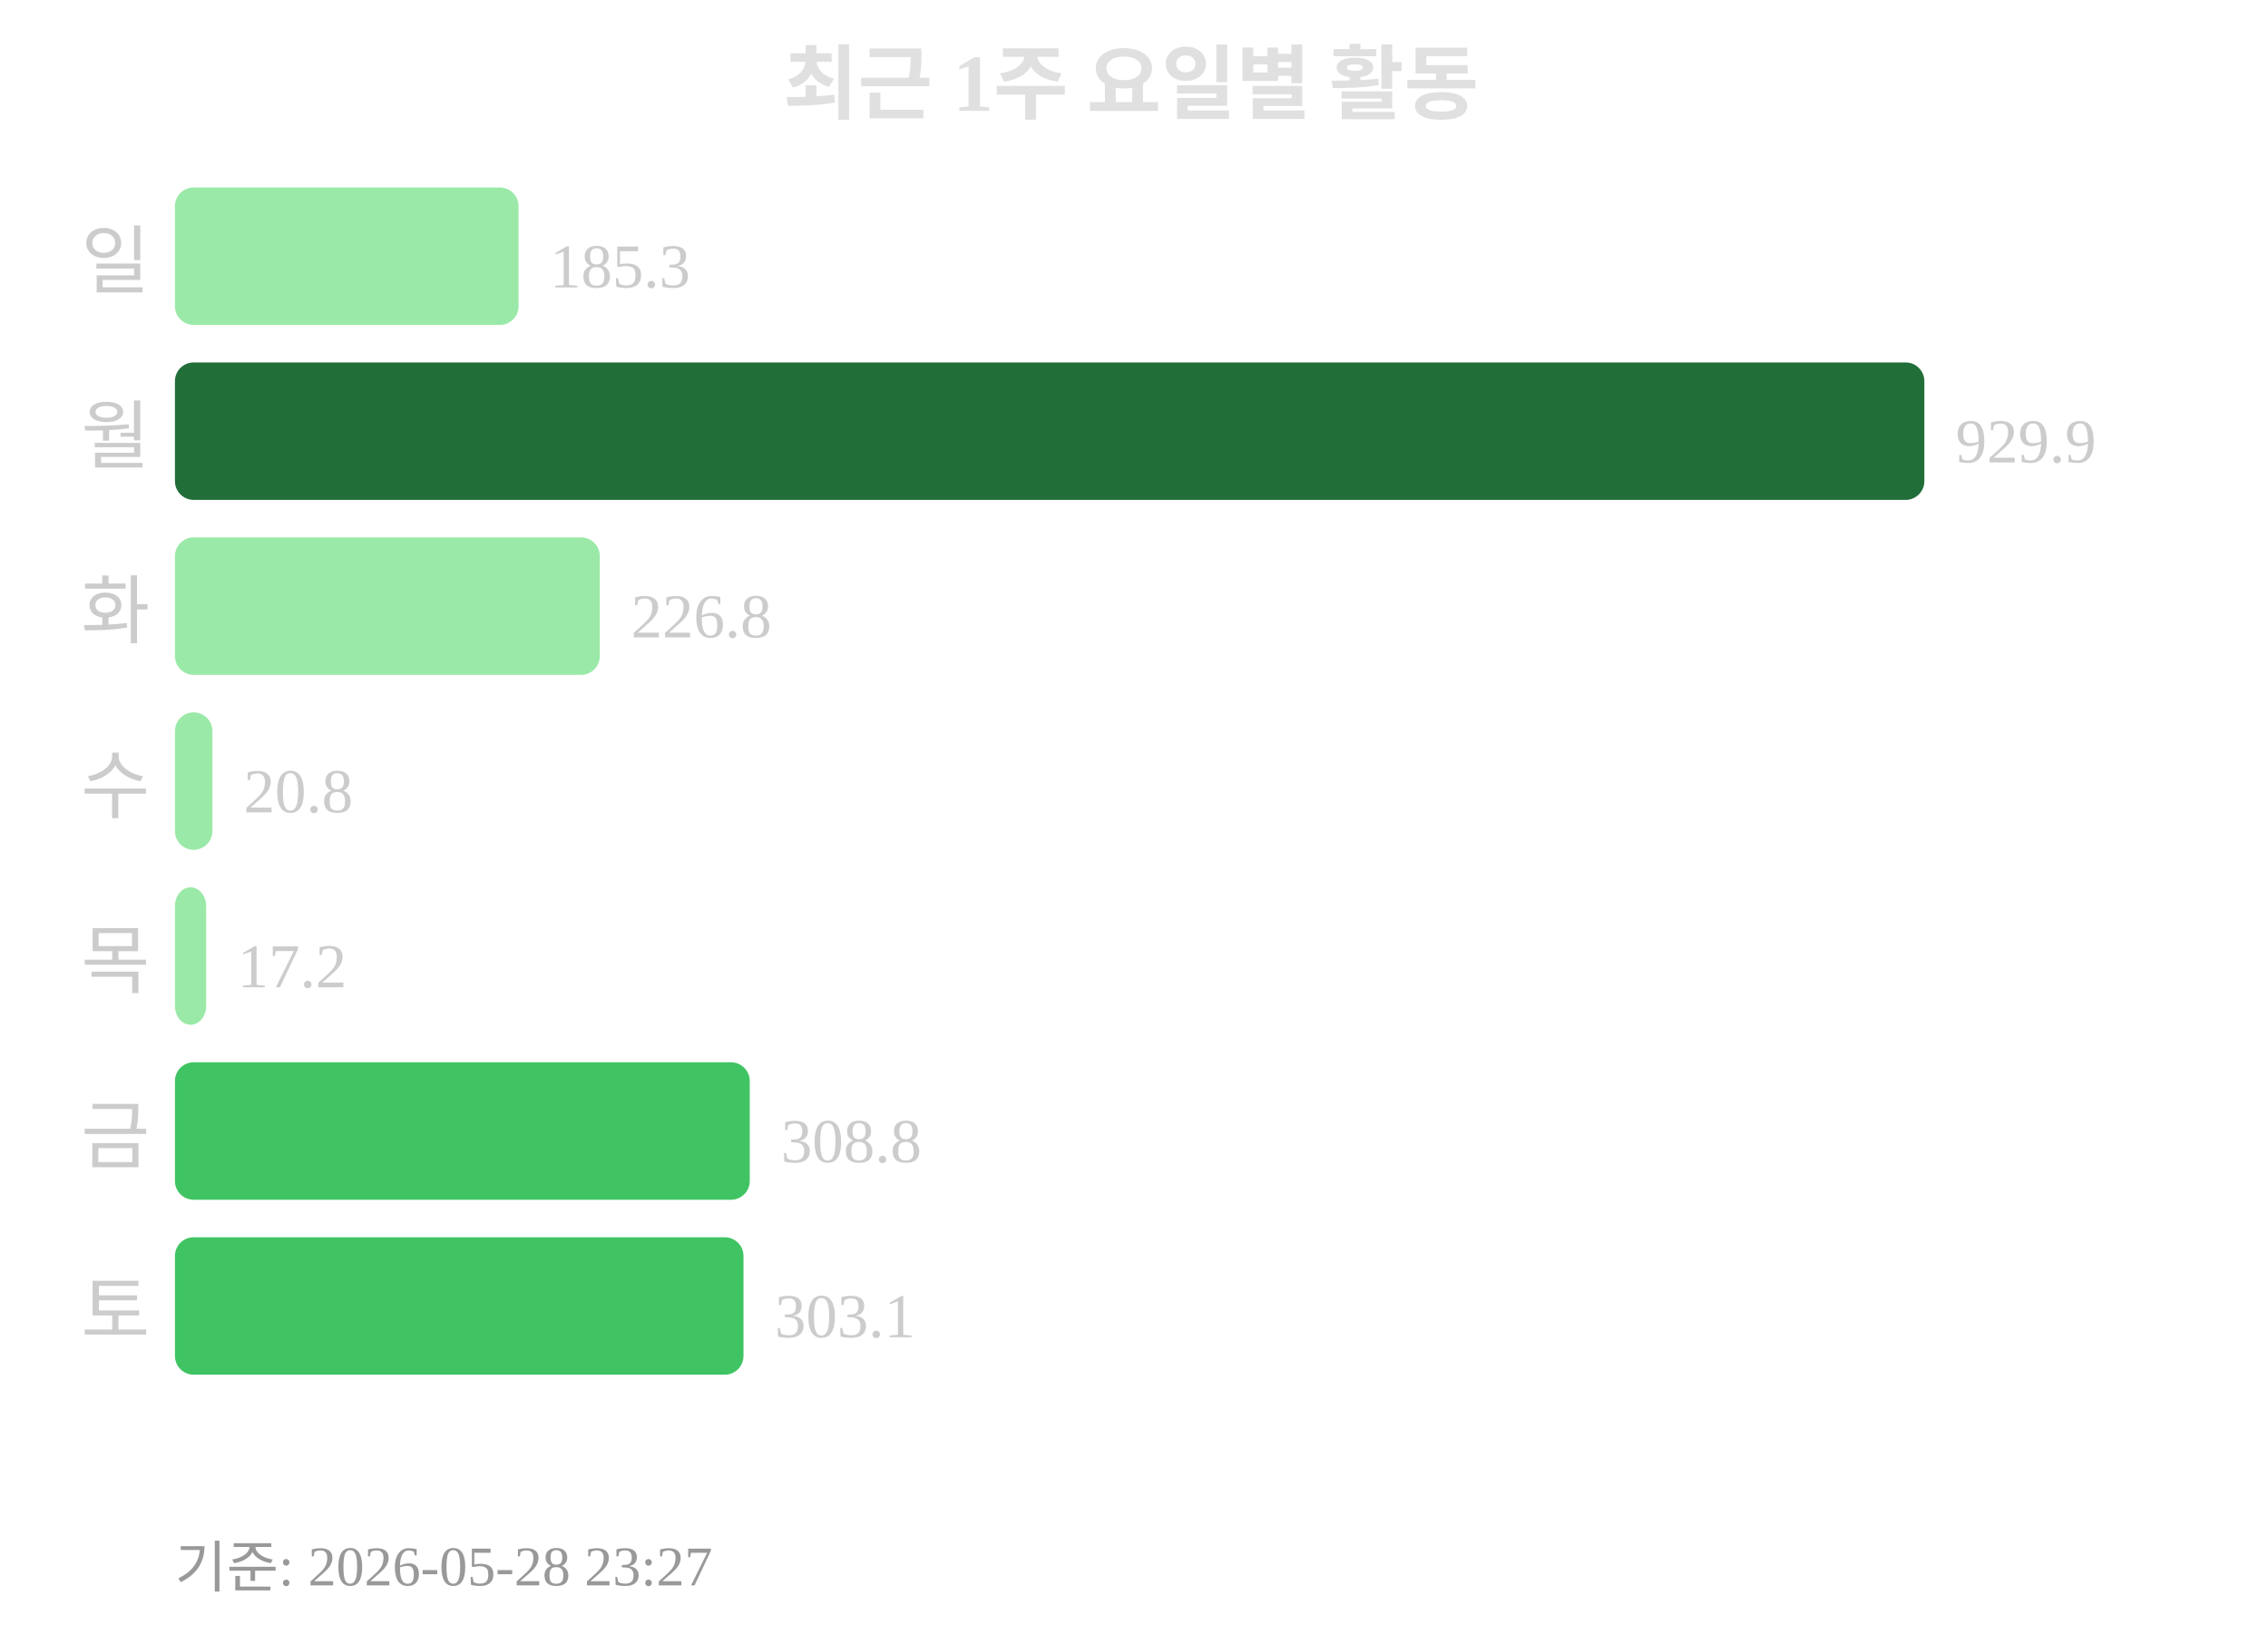
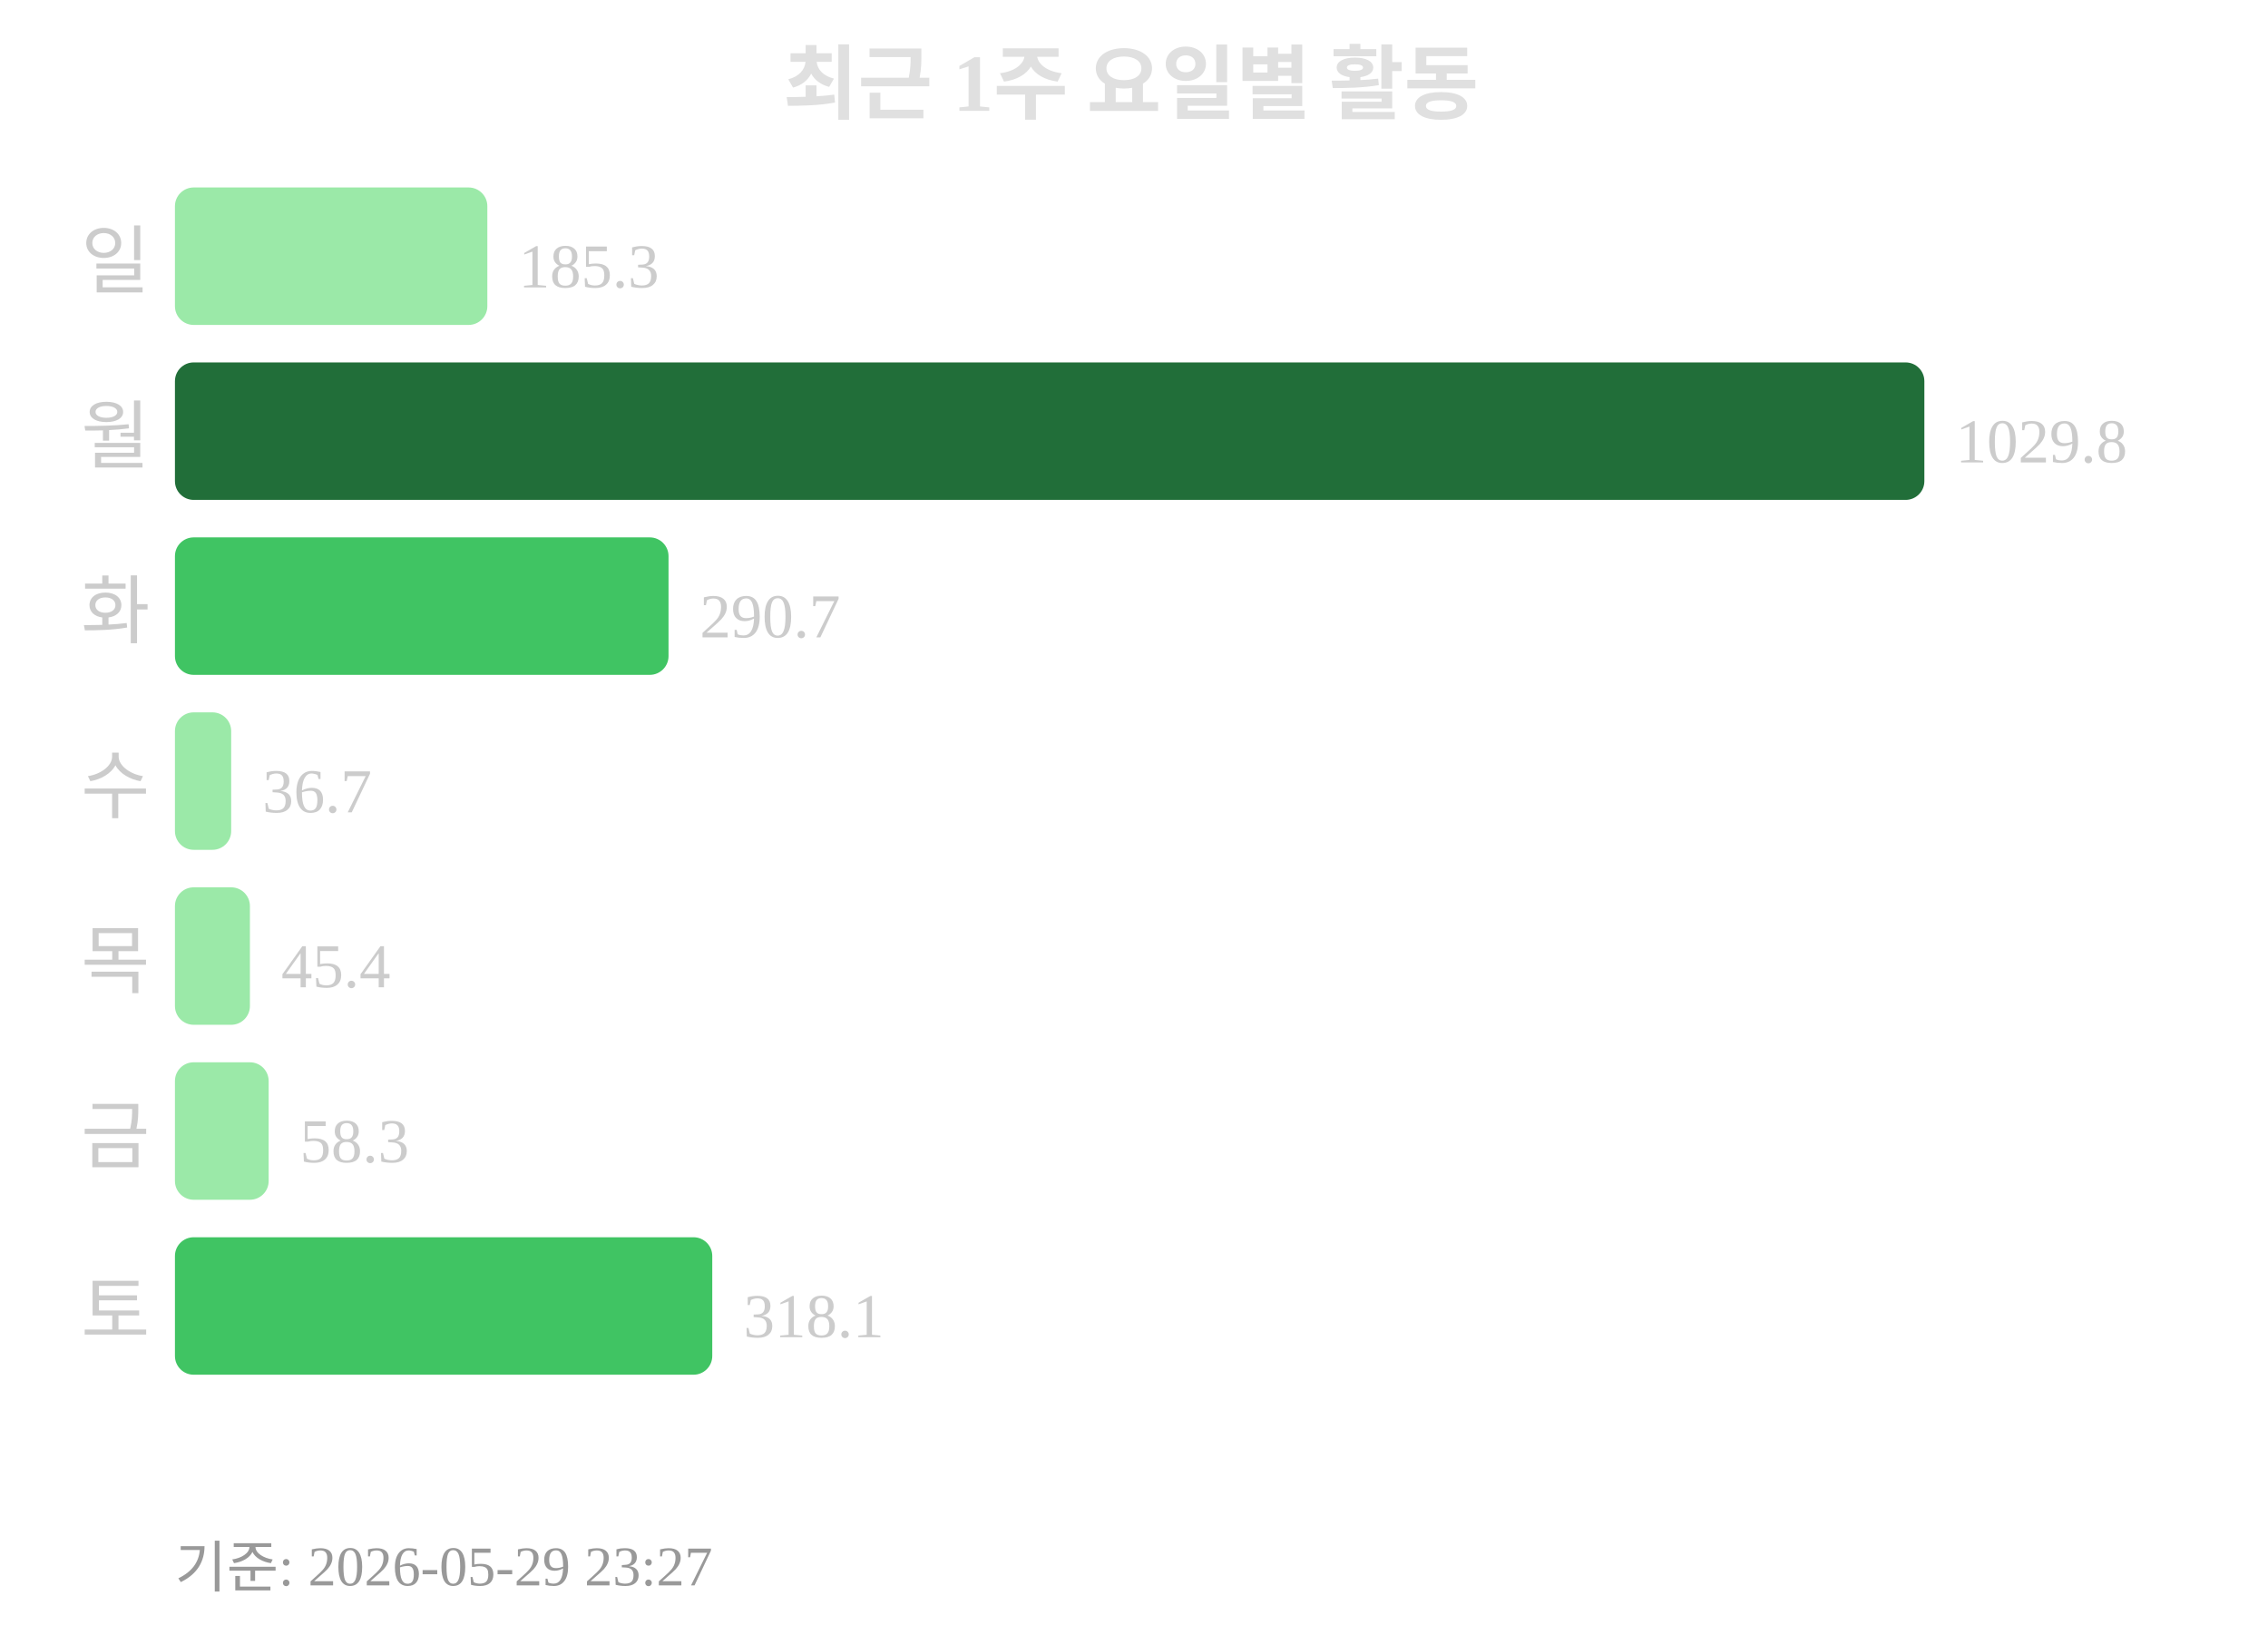
<svg xmlns="http://www.w3.org/2000/svg" width="363" height="260">
  <text x="181" y="18" text-anchor="middle" font-size="13" font-weight="bold" fill="#e0e0e0">최근 1주 요일별 활동</text>
  <text x="24" y="46" text-anchor="end" font-size="12" fill="#cccccc">일</text>
-   <rect x="28" y="30" width="55" height="22" rx="3" fill="#9be9a8" />
-   <text x="88" y="46" font-size="10" fill="#cccccc">185.3</text>
+   <rect x="28" y="30" width="50" height="22" rx="3" fill="#9be9a8" />
+   <text x="83" y="46" font-size="10" fill="#cccccc">185.3</text>
  <text x="24" y="74" text-anchor="end" font-size="12" fill="#cccccc">월</text>
  <rect x="28" y="58" width="280" height="22" rx="3" fill="#216e39" />
-   <text x="313" y="74" font-size="10" fill="#cccccc">929.9</text>
+   <text x="313" y="74" font-size="10" fill="#cccccc">1029.8</text>
  <text x="24" y="102" text-anchor="end" font-size="12" fill="#cccccc">화</text>
-   <rect x="28" y="86" width="68" height="22" rx="3" fill="#9be9a8" />
-   <text x="101" y="102" font-size="10" fill="#cccccc">226.8</text>
+   <rect x="28" y="86" width="79" height="22" rx="3" fill="#40c463" />
+   <text x="112" y="102" font-size="10" fill="#cccccc">290.7</text>
  <text x="24" y="130" text-anchor="end" font-size="12" fill="#cccccc">수</text>
-   <rect x="28" y="114" width="6" height="22" rx="3" fill="#9be9a8" />
-   <text x="39" y="130" font-size="10" fill="#cccccc">20.8</text>
+   <rect x="28" y="114" width="9" height="22" rx="3" fill="#9be9a8" />
+   <text x="42" y="130" font-size="10" fill="#cccccc">36.7</text>
  <text x="24" y="158" text-anchor="end" font-size="12" fill="#cccccc">목</text>
-   <rect x="28" y="142" width="5" height="22" rx="3" fill="#9be9a8" />
-   <text x="38" y="158" font-size="10" fill="#cccccc">17.2</text>
+   <rect x="28" y="142" width="12" height="22" rx="3" fill="#9be9a8" />
+   <text x="45" y="158" font-size="10" fill="#cccccc">45.4</text>
  <text x="24" y="186" text-anchor="end" font-size="12" fill="#cccccc">금</text>
-   <rect x="28" y="170" width="92" height="22" rx="3" fill="#40c463" />
-   <text x="125" y="186" font-size="10" fill="#cccccc">308.8</text>
+   <rect x="28" y="170" width="15" height="22" rx="3" fill="#9be9a8" />
+   <text x="48" y="186" font-size="10" fill="#cccccc">58.3</text>
  <text x="24" y="214" text-anchor="end" font-size="12" fill="#cccccc">토</text>
-   <rect x="28" y="198" width="91" height="22" rx="3" fill="#40c463" />
-   <text x="124" y="214" font-size="10" fill="#cccccc">303.1</text>
-   <text x="28" y="254" font-size="9" fill="#999999">기준: 2026-05-28 23:27</text>
+   <rect x="28" y="198" width="86" height="22" rx="3" fill="#40c463" />
+   <text x="119" y="214" font-size="10" fill="#cccccc">318.1</text>
+   <text x="28" y="254" font-size="9" fill="#999999">기준: 2026-05-29 23:27</text>
</svg>
